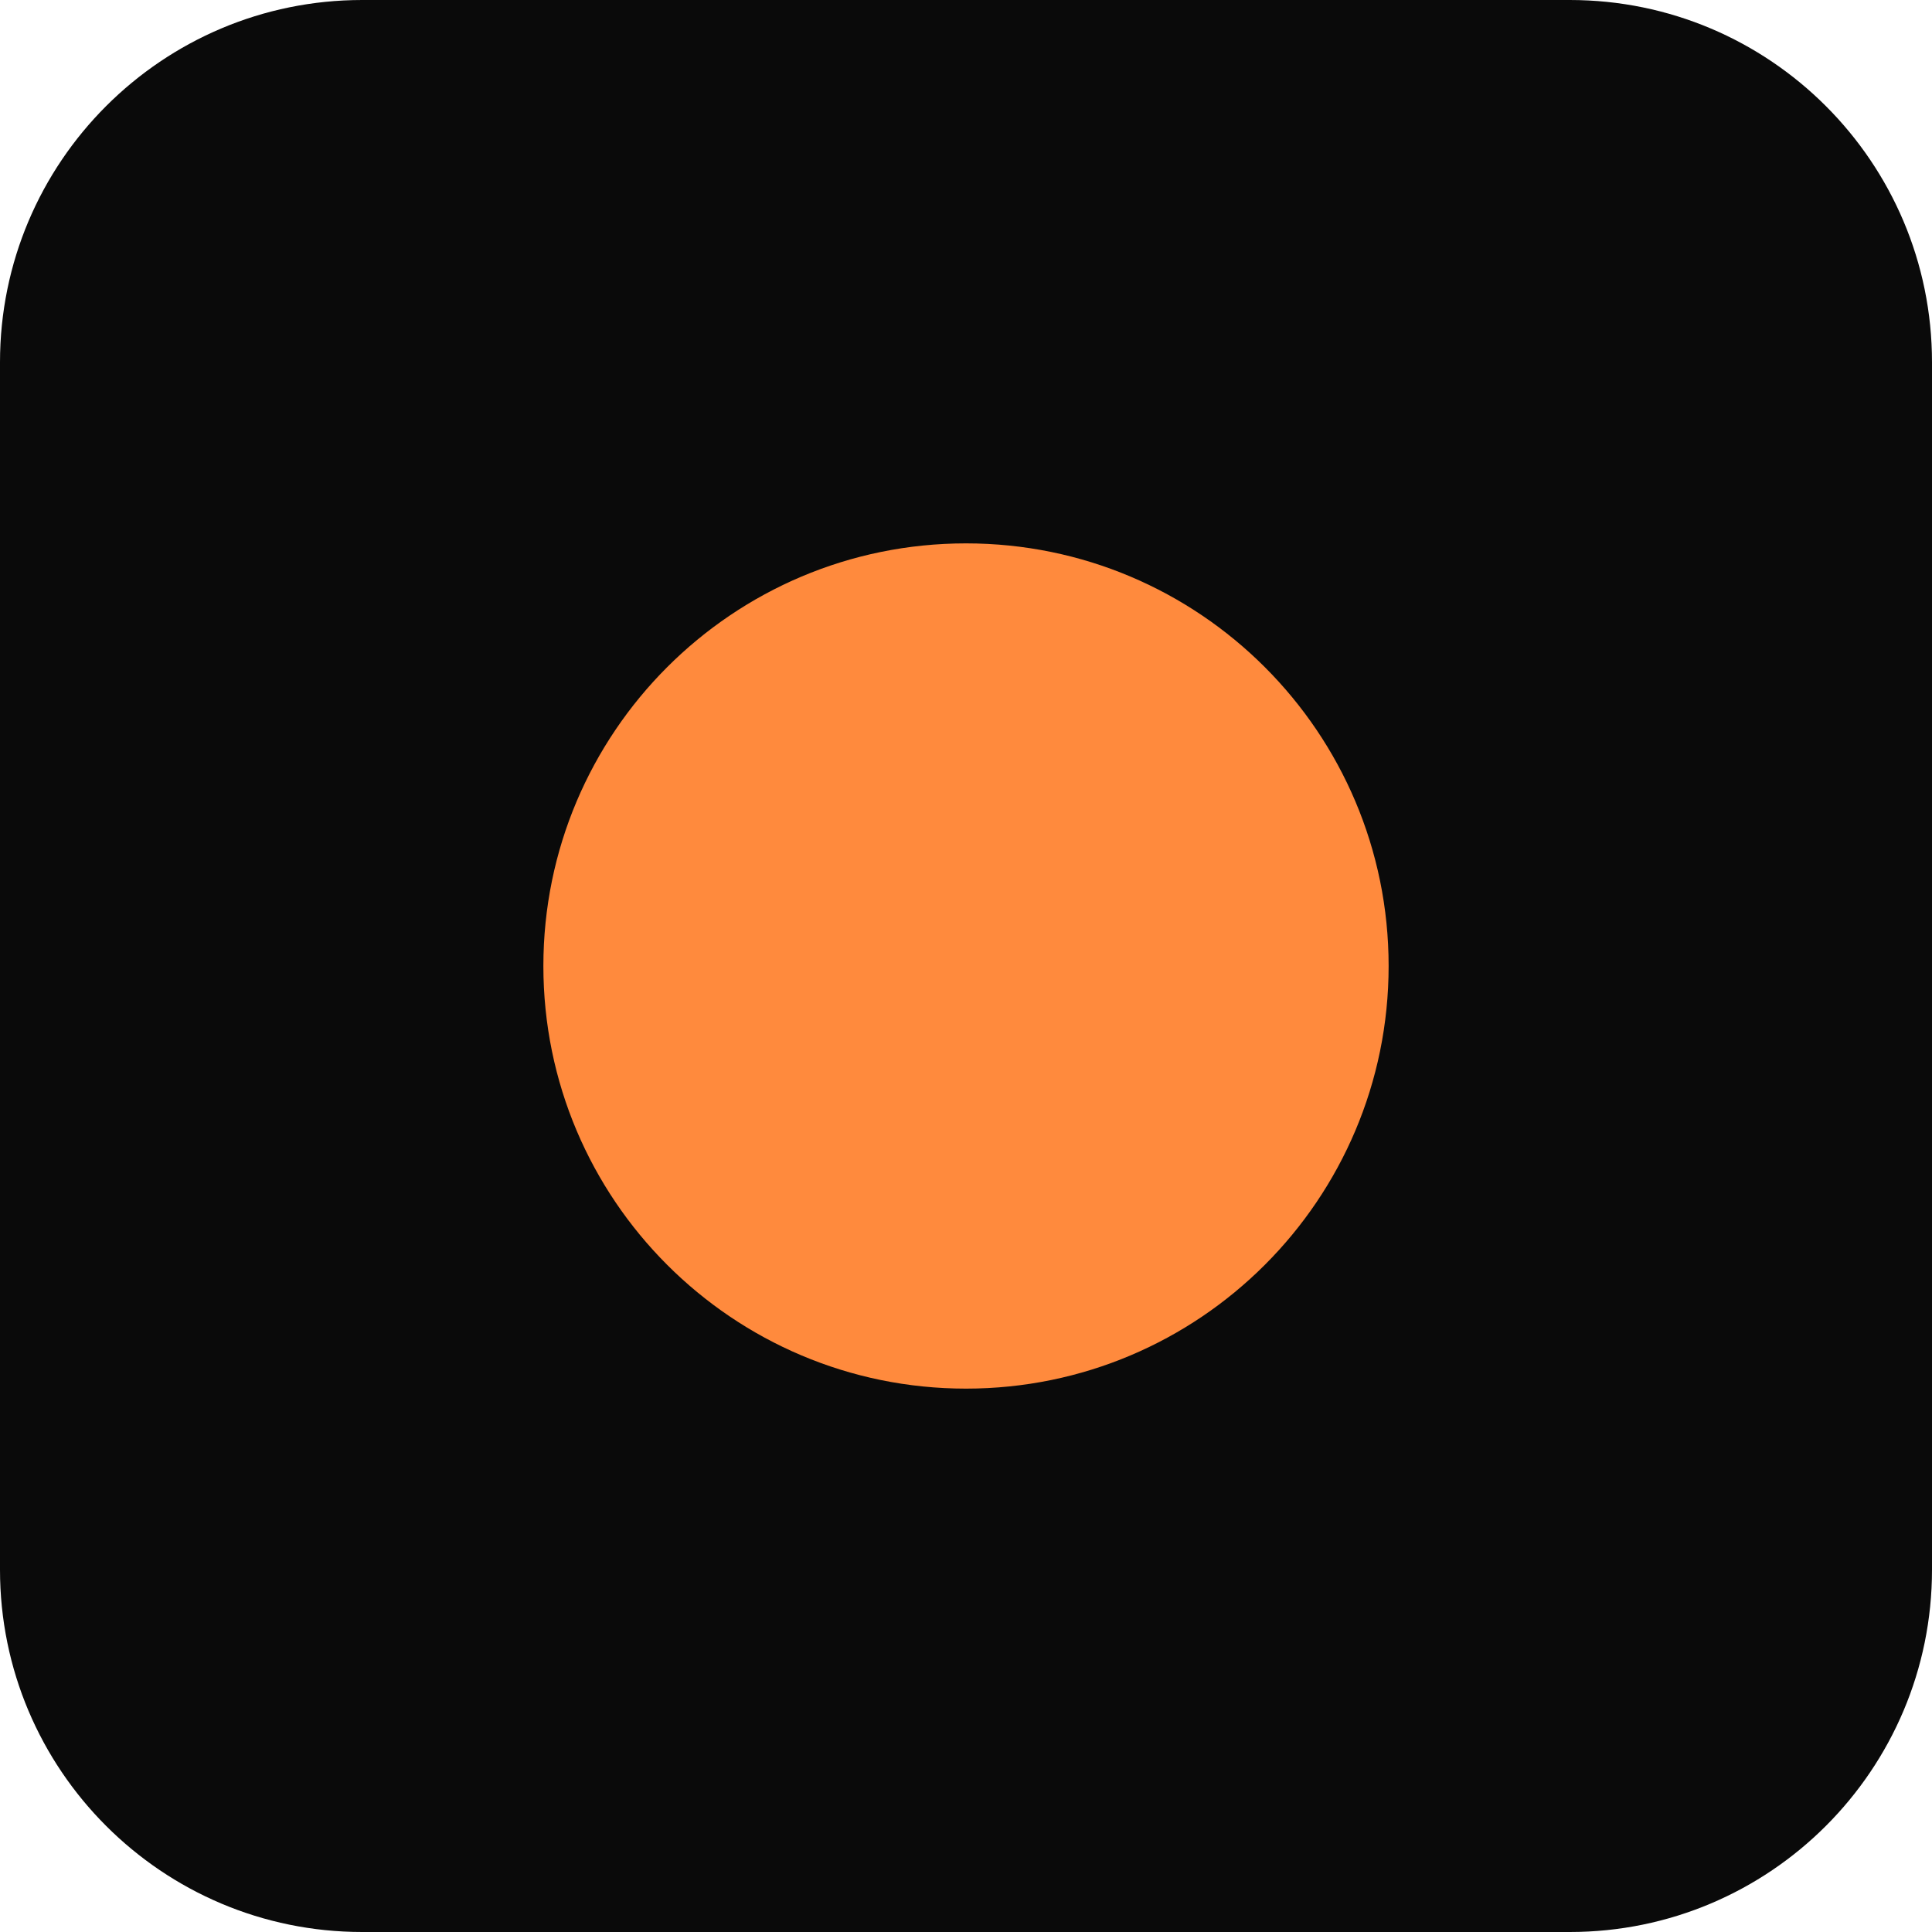
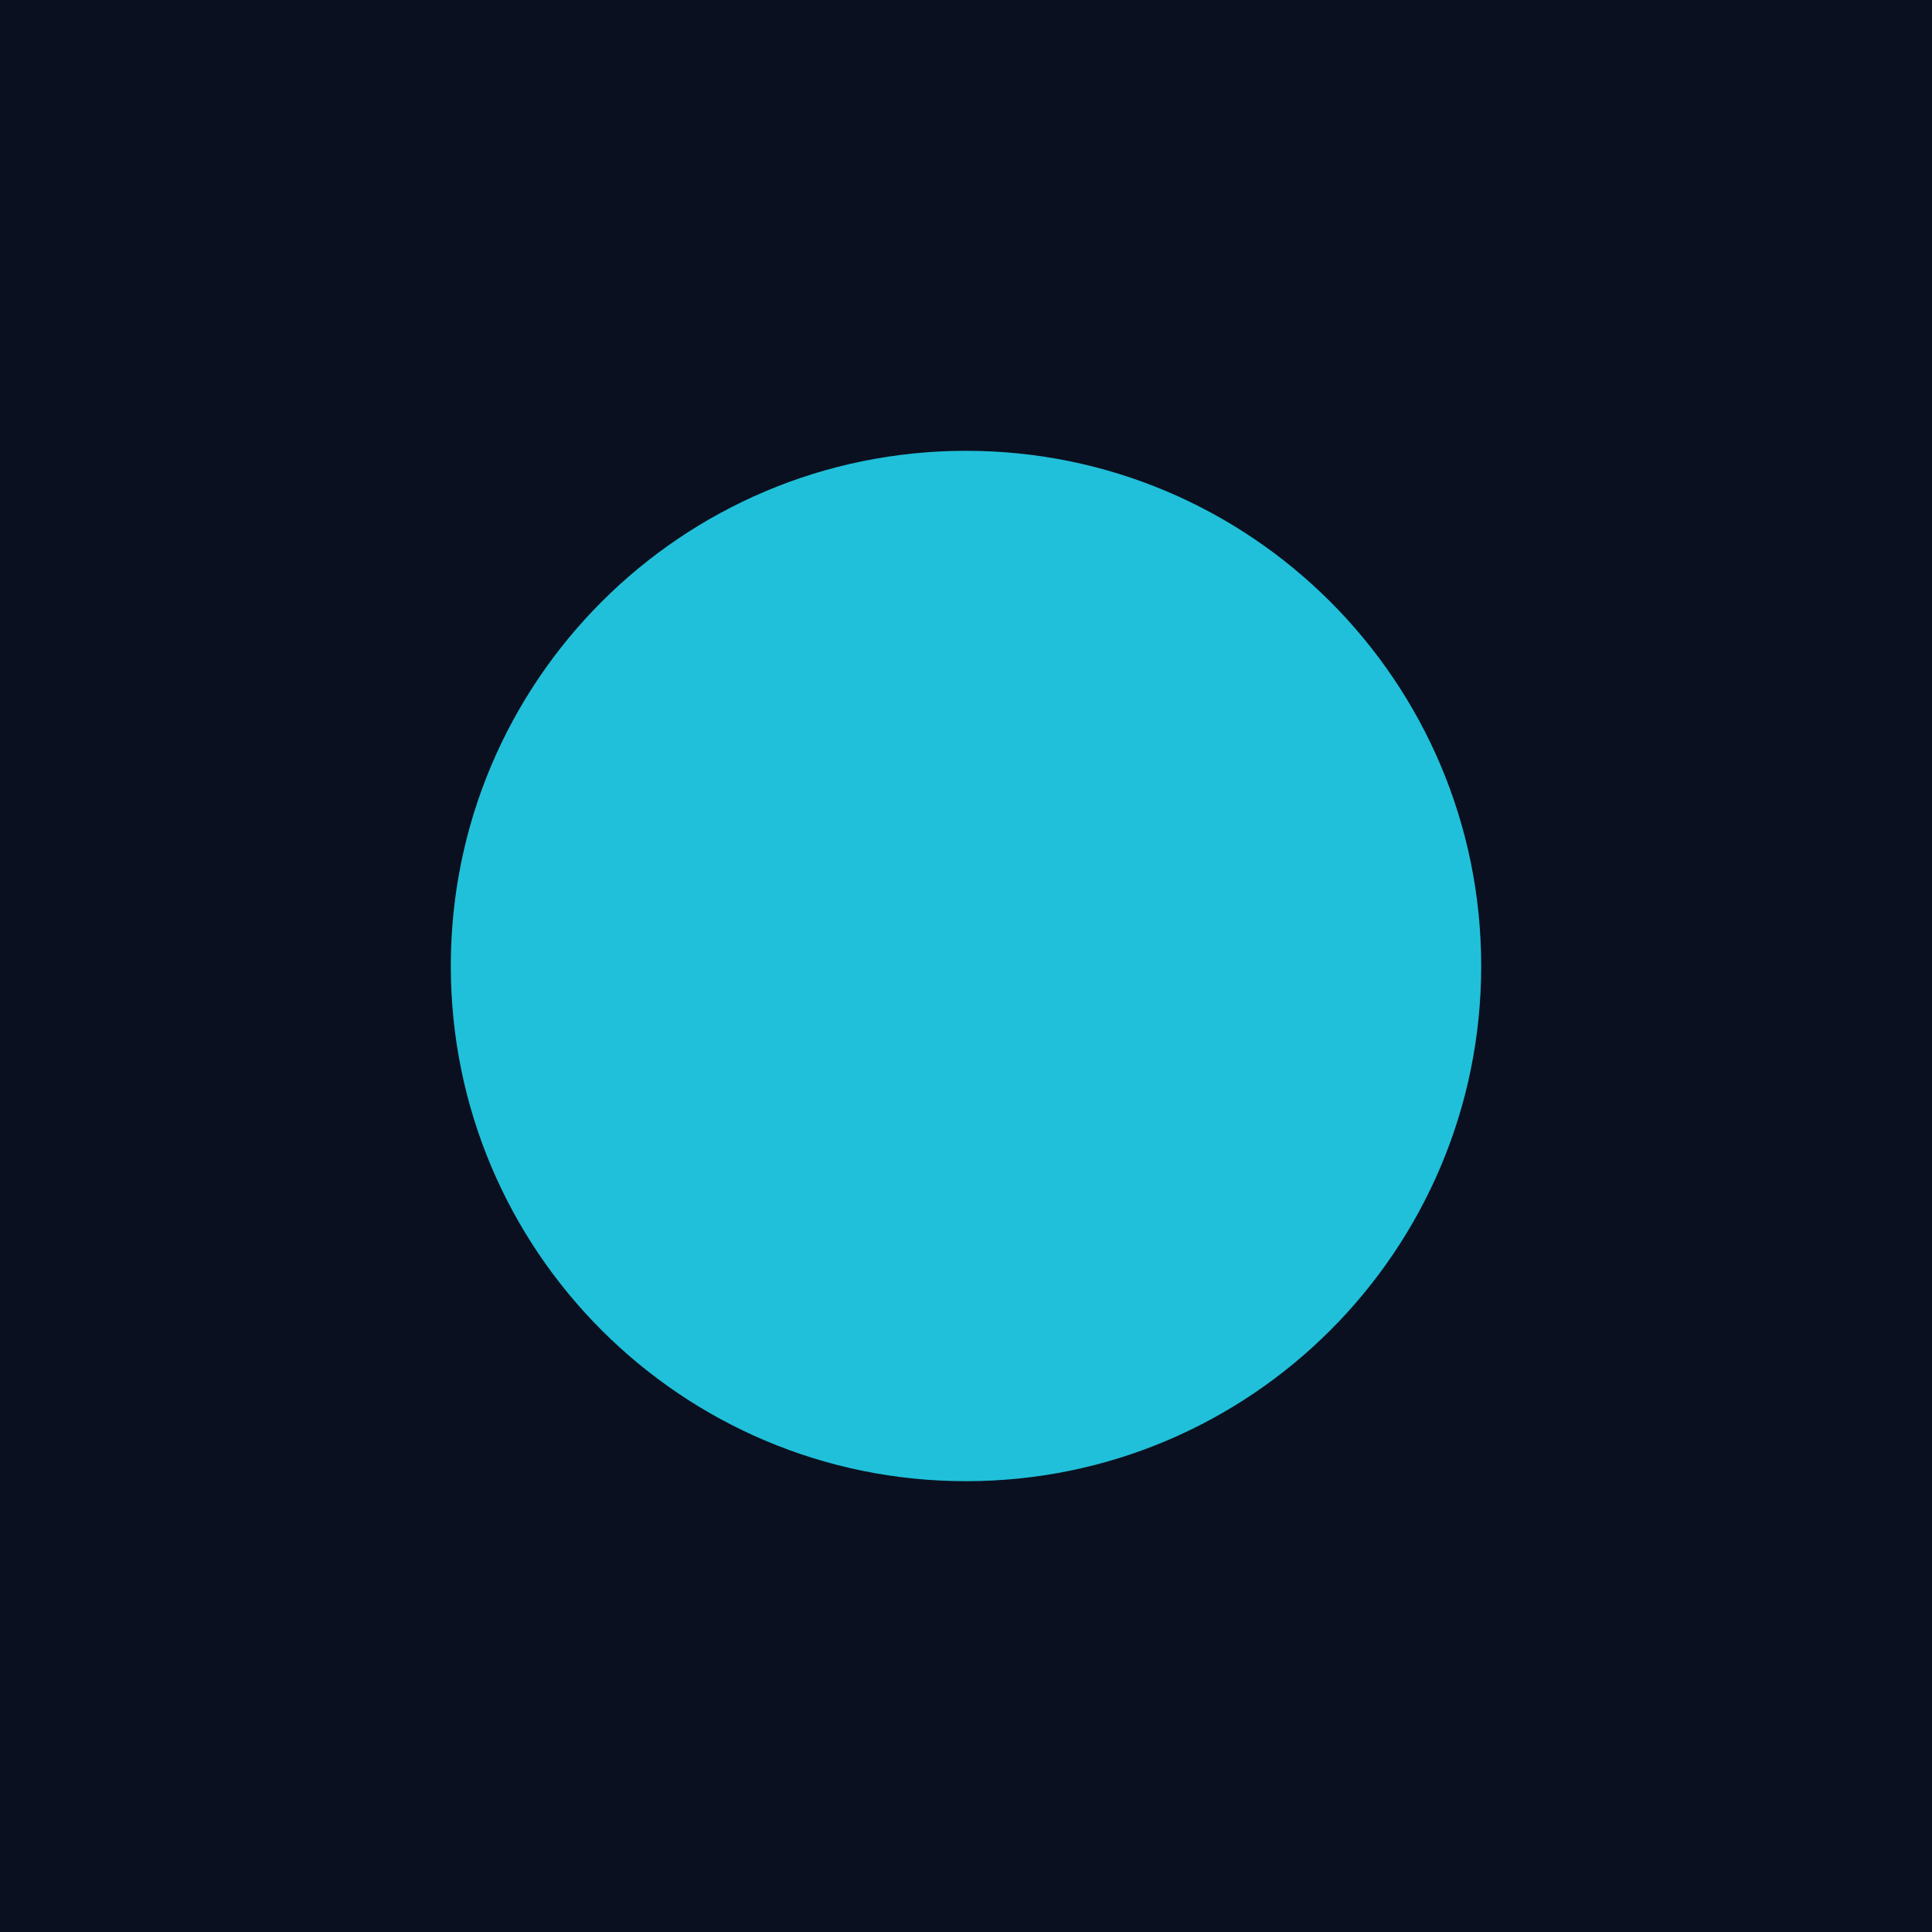
- <svg xmlns="http://www.w3.org/2000/svg" viewBox="0 0 32 32">
-   <rect width="32" height="32" rx="6" fill="#0a0a0a" />
-   <circle cx="16" cy="16" r="7" fill="#ff8a3d" />
+ <svg xmlns="http://www.w3.org/2000/svg" width="180" height="180">
+   <rect width="180" height="180" fill="#0A101F" />
+   <circle cx="90" cy="90" r="48" fill="#22D3EE" opacity=".9" />
</svg>
